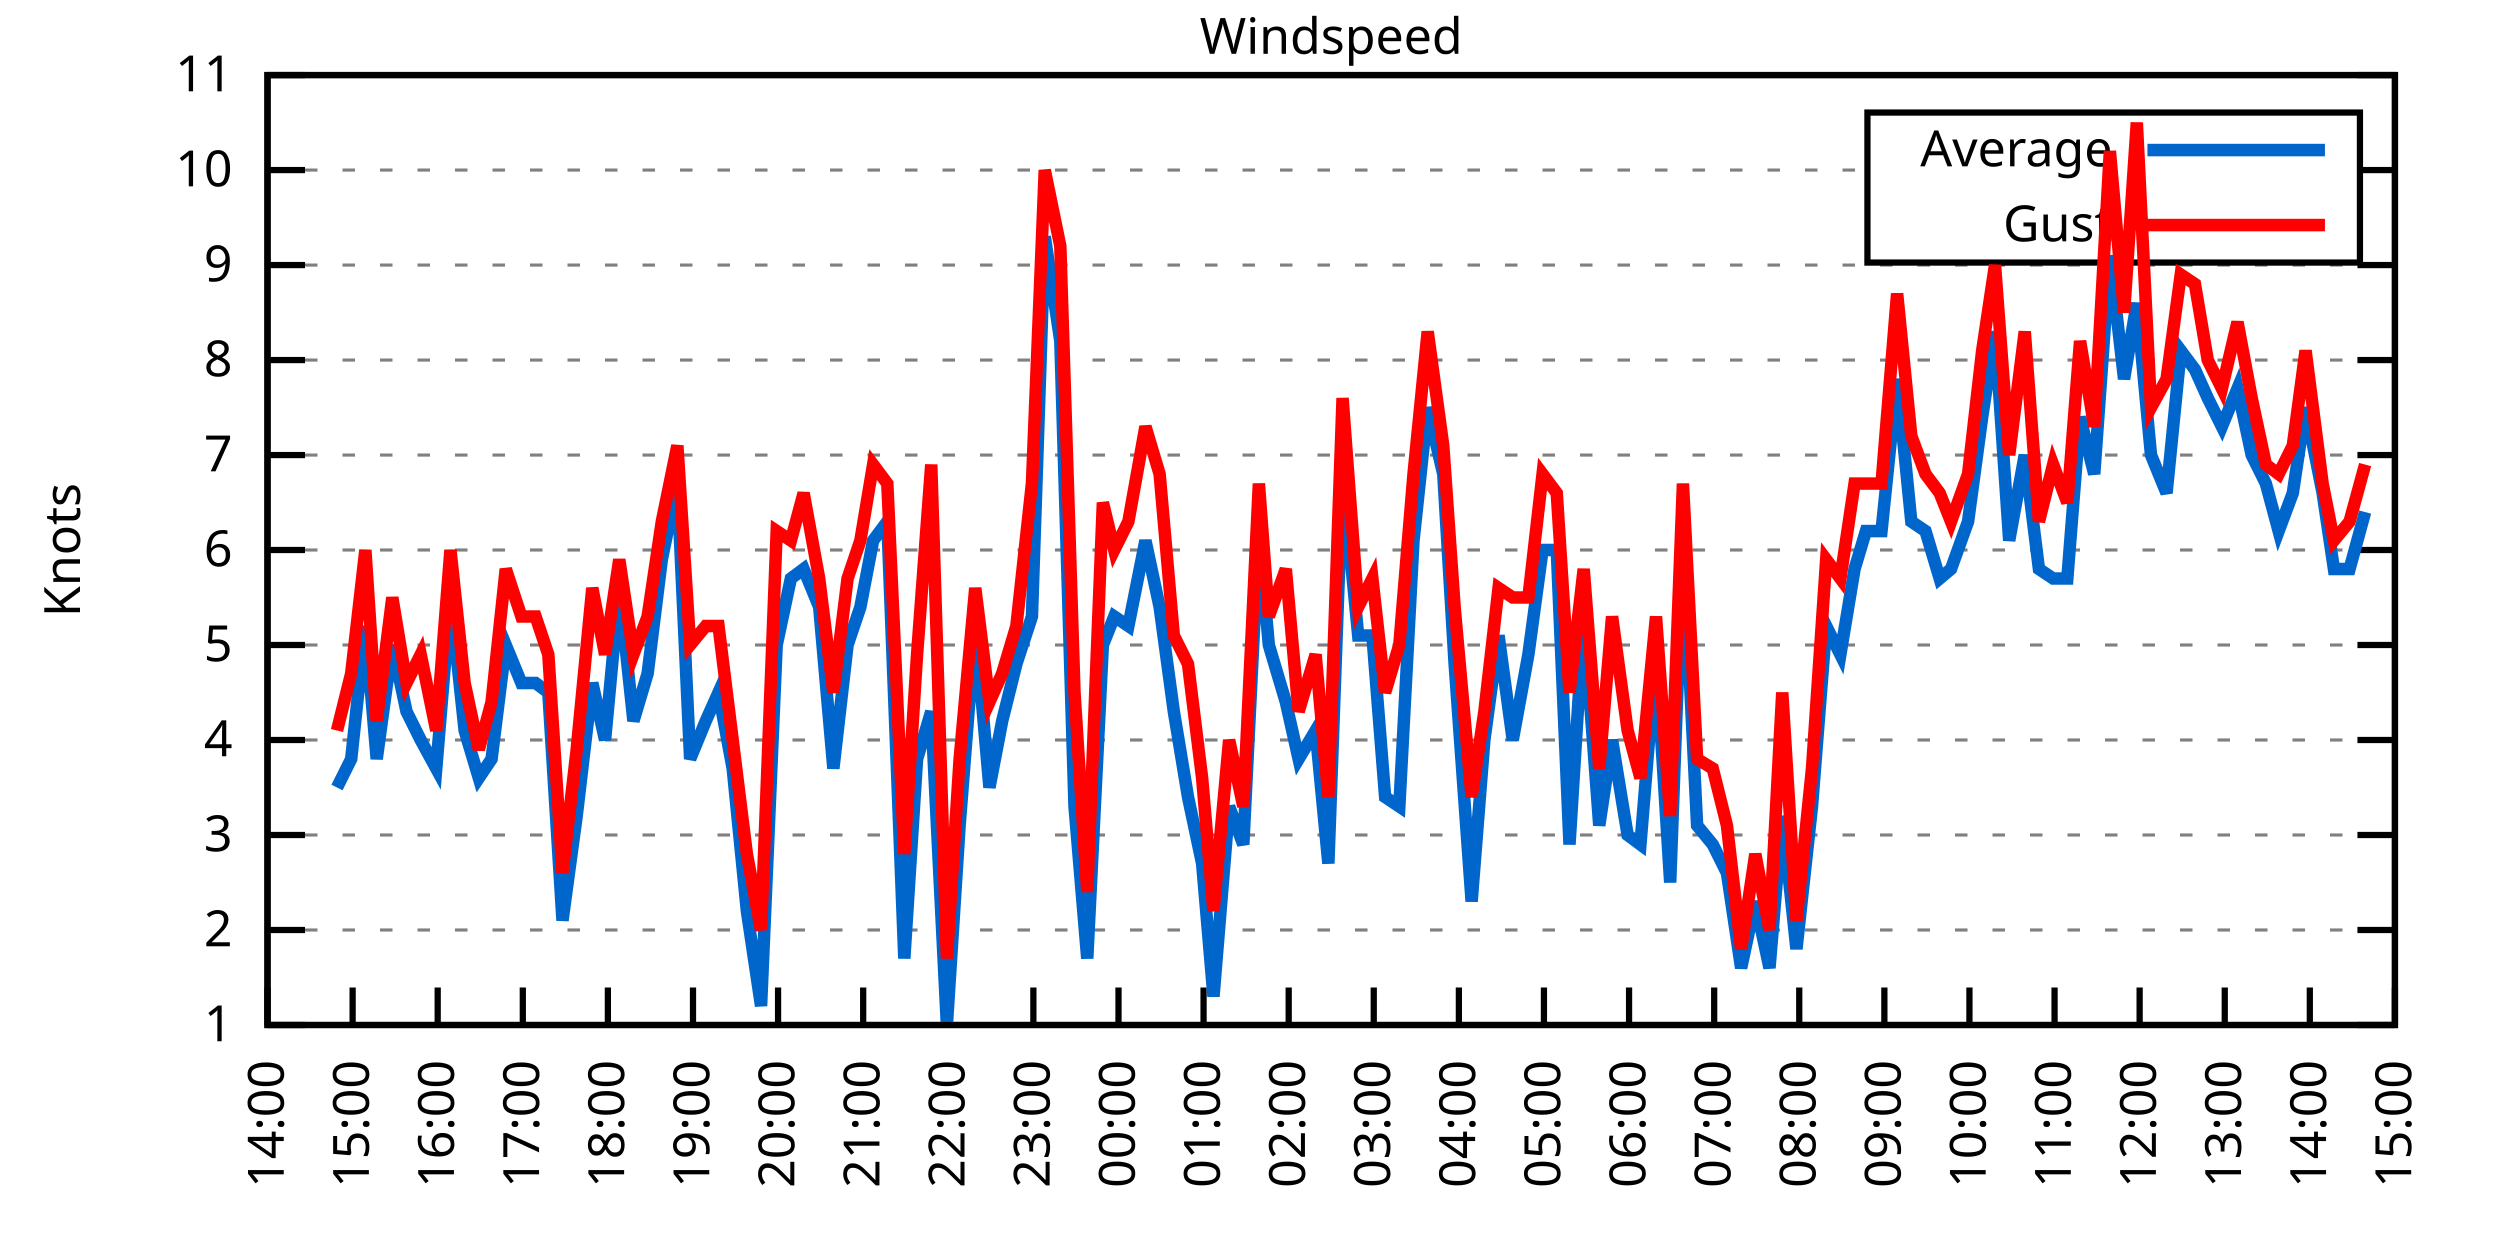
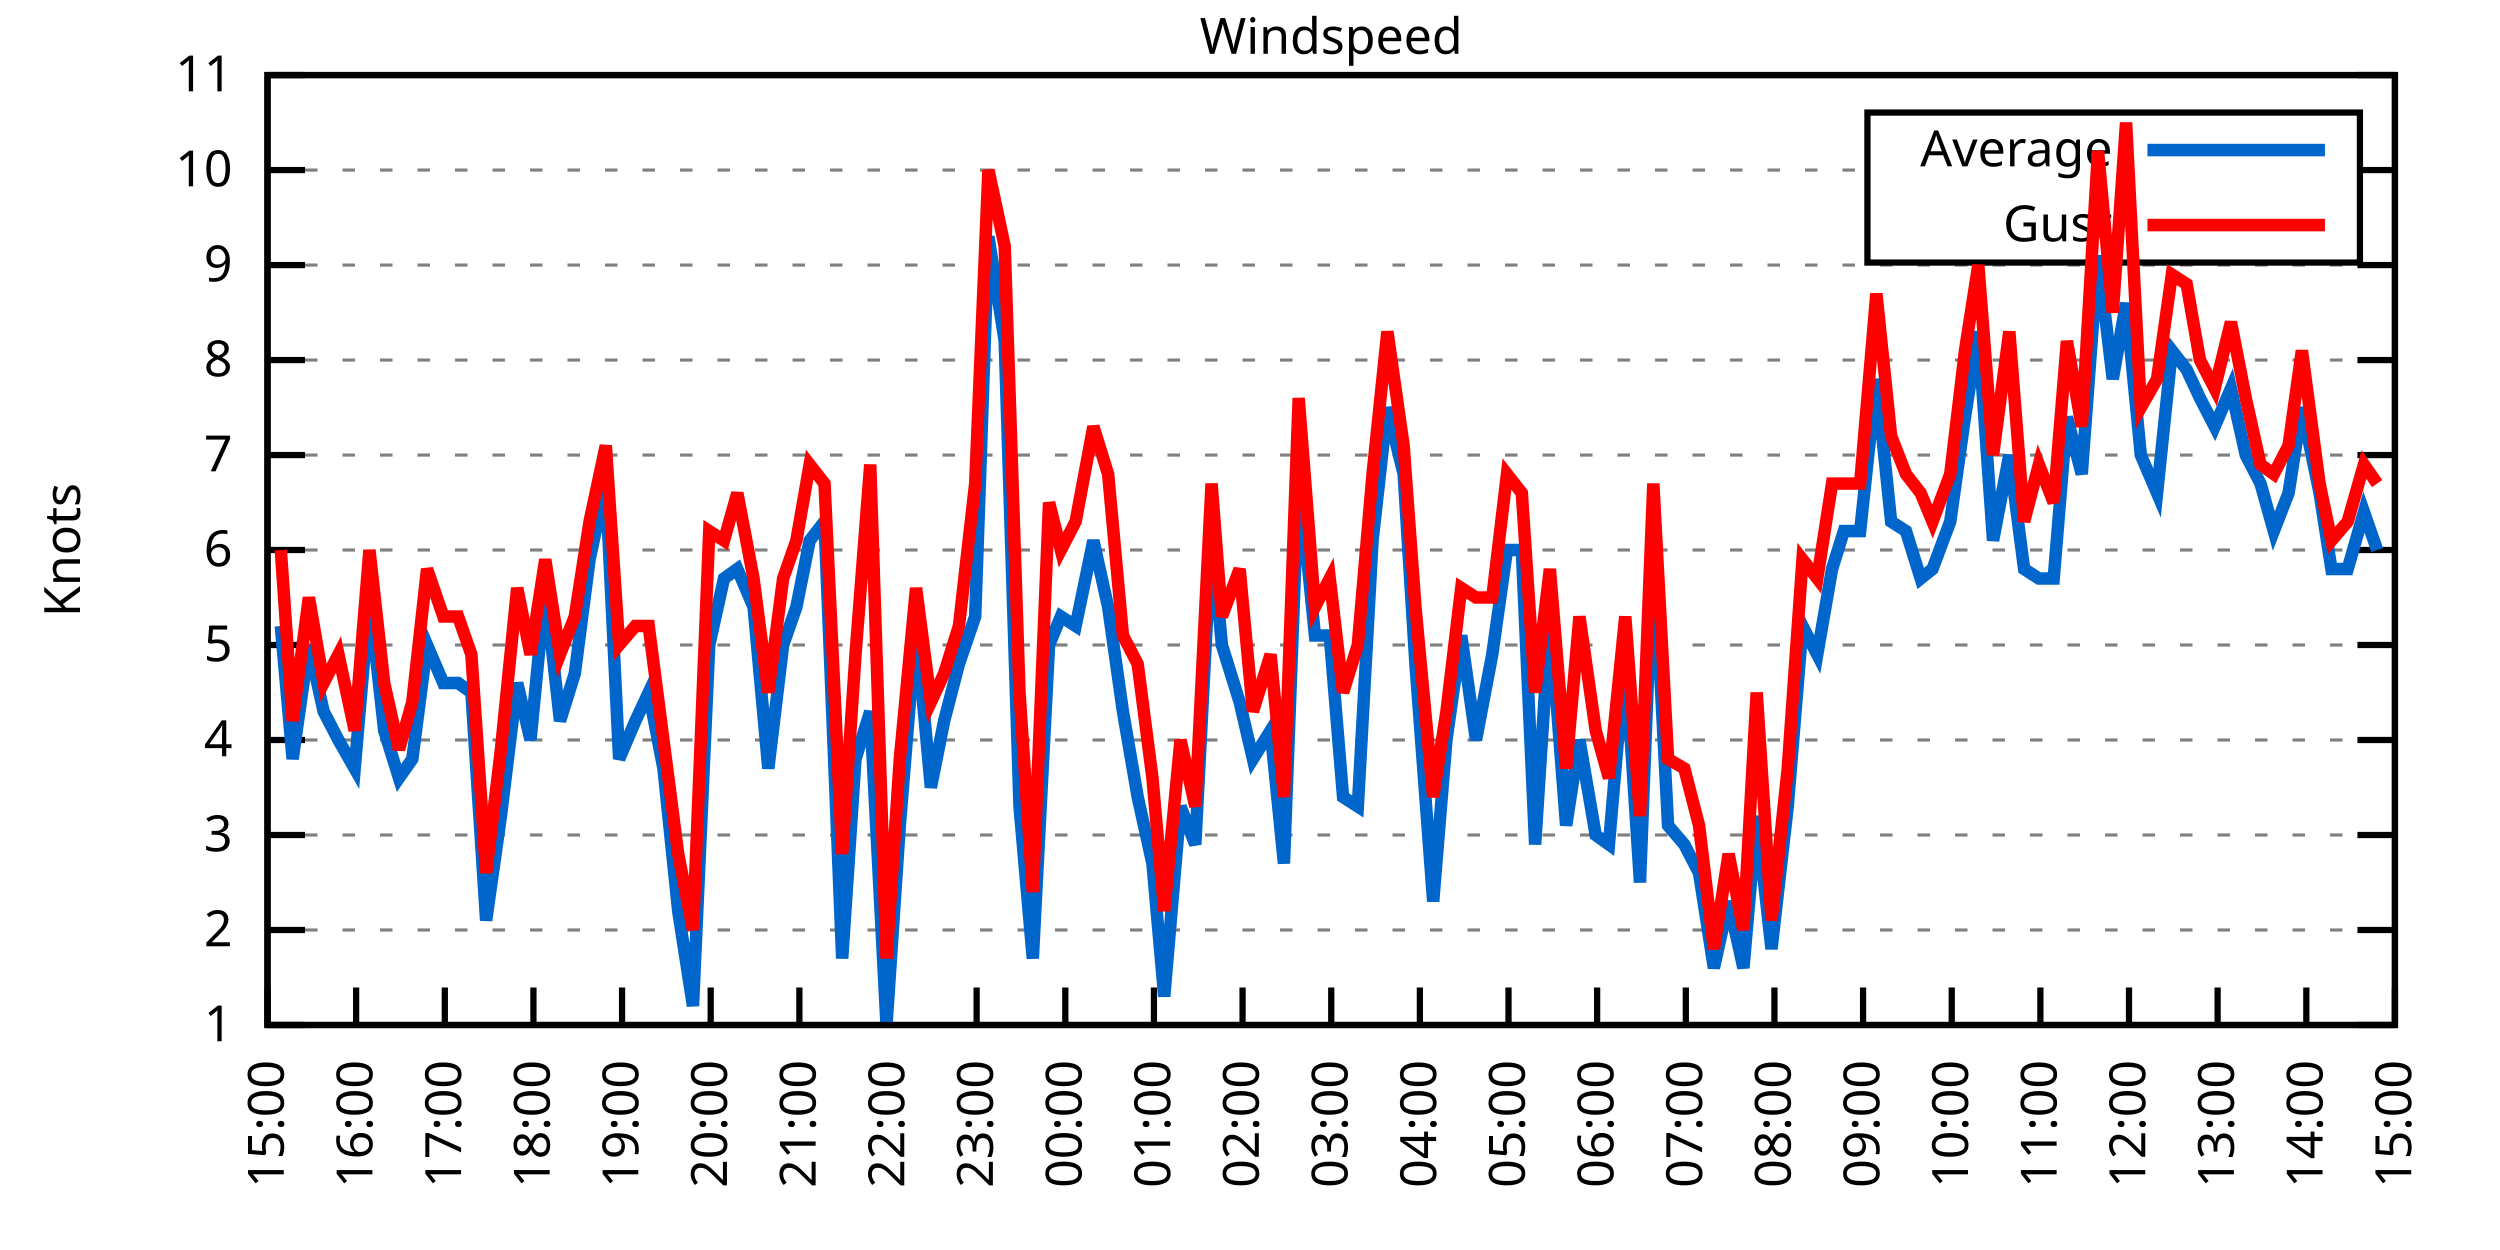
<svg xmlns="http://www.w3.org/2000/svg" xmlns:xlink="http://www.w3.org/1999/xlink" width="400" height="200" viewBox="0 0 400 200">
  <g id="gnuplot_canvas">
    <rect x="0" y="0" width="400" height="200" fill="none" />
    <defs>
      <circle id="gpDot" r="0.5" stroke-width="0.5" stroke="currentColor" />
      <path id="gpPt0" stroke-width="0.333" stroke="currentColor" d="M-1,0 h2 M0,-1 v2" />
      <path id="gpPt1" stroke-width="0.333" stroke="currentColor" d="M-1,-1 L1,1 M1,-1 L-1,1" />
      <path id="gpPt2" stroke-width="0.333" stroke="currentColor" d="M-1,0 L1,0 M0,-1 L0,1 M-1,-1 L1,1 M-1,1 L1,-1" />
      <rect id="gpPt3" stroke-width="0.333" stroke="currentColor" x="-1" y="-1" width="2" height="2" />
      <rect id="gpPt4" stroke-width="0.333" stroke="currentColor" fill="currentColor" x="-1" y="-1" width="2" height="2" />
      <circle id="gpPt5" stroke-width="0.333" stroke="currentColor" cx="0" cy="0" r="1" />
      <use xlink:href="#gpPt5" id="gpPt6" fill="currentColor" stroke="none" />
      <path id="gpPt7" stroke-width="0.333" stroke="currentColor" d="M0,-1.33 L-1.33,0.67 L1.33,0.67 z" />
      <use xlink:href="#gpPt7" id="gpPt8" fill="currentColor" stroke="none" />
      <use xlink:href="#gpPt7" id="gpPt9" stroke="currentColor" transform="rotate(180)" />
      <use xlink:href="#gpPt9" id="gpPt10" fill="currentColor" stroke="none" />
      <use xlink:href="#gpPt3" id="gpPt11" stroke="currentColor" transform="rotate(45)" />
      <use xlink:href="#gpPt11" id="gpPt12" fill="currentColor" stroke="none" />
      <path id="gpPt13" stroke-width="0.333" stroke="currentColor" d="M0,1.330 L1.265,0.411 L0.782,-1.067 L-0.782,-1.076 L-1.265,0.411 z" />
      <use xlink:href="#gpPt13" id="gpPt14" fill="currentColor" stroke="none" />
      <filter id="textbox" filterUnits="objectBoundingBox" x="0" y="0" height="1" width="1">
        <feFlood flood-color="white" flood-opacity="1" result="bgnd" />
        <feComposite in="SourceGraphic" in2="bgnd" operator="atop" />
      </filter>
      <filter id="greybox" filterUnits="objectBoundingBox" x="0" y="0" height="1" width="1">
        <feFlood flood-color="lightgrey" flood-opacity="1" result="grey" />
        <feComposite in="SourceGraphic" in2="grey" operator="atop" />
      </filter>
    </defs>
    <g fill="none" color="white" stroke="currentColor" stroke-width="1.00" stroke-linecap="butt" stroke-linejoin="miter">
</g>
    <g fill="none" color="black" stroke="currentColor" stroke-width="1.00" stroke-linecap="butt" stroke-linejoin="miter">
      <g stroke="none" shape-rendering="crispEdges">
        <polygon fill="rgb(255, 255, 255)" points="42.80,164.00 383.18,164.00 383.18,12.02 42.80,12.02 " />
      </g>
    </g>
    <g fill="none" color="black" stroke="currentColor" stroke-width="1.00" stroke-linecap="butt" stroke-linejoin="miter">
</g>
    <g fill="none" color="black" stroke="black" stroke-width="0.50" stroke-linecap="butt" stroke-linejoin="miter">
</g>
    <g fill="none" color="gray" stroke="currentColor" stroke-width="0.50" stroke-linecap="butt" stroke-linejoin="miter">
      <path stroke="gray" stroke-dasharray="2,4" class="gridline" d="M42.80,164.00 L383.19,164.00  " />
    </g>
    <g fill="none" color="gray" stroke="gray" stroke-width="1.00" stroke-linecap="butt" stroke-linejoin="miter">
</g>
    <g fill="none" color="black" stroke="currentColor" stroke-width="1.00" stroke-linecap="butt" stroke-linejoin="miter">
      <path stroke="black" d="M42.80,164.00 L48.80,164.00 M383.19,164.00 L377.19,164.00  " />
      <g transform="translate(37.20,166.60)" stroke="none" fill="black" font-family="Sans" font-size="8.00" text-anchor="end">
        <text>
          <tspan font-family="Sans"> 1</tspan>
        </text>
      </g>
    </g>
    <g fill="none" color="black" stroke="currentColor" stroke-width="1.00" stroke-linecap="butt" stroke-linejoin="miter">
</g>
    <g fill="none" color="black" stroke="black" stroke-width="0.50" stroke-linecap="butt" stroke-linejoin="miter">
</g>
    <g fill="none" color="gray" stroke="currentColor" stroke-width="0.50" stroke-linecap="butt" stroke-linejoin="miter">
      <path stroke="gray" stroke-dasharray="2,4" class="gridline" d="M42.80,148.80 L383.19,148.80  " />
    </g>
    <g fill="none" color="gray" stroke="gray" stroke-width="1.00" stroke-linecap="butt" stroke-linejoin="miter">
</g>
    <g fill="none" color="black" stroke="currentColor" stroke-width="1.00" stroke-linecap="butt" stroke-linejoin="miter">
      <path stroke="black" d="M42.80,148.80 L48.80,148.80 M383.19,148.80 L377.19,148.80  " />
      <g transform="translate(37.20,151.40)" stroke="none" fill="black" font-family="Sans" font-size="8.00" text-anchor="end">
        <text>
          <tspan font-family="Sans"> 2</tspan>
        </text>
      </g>
    </g>
    <g fill="none" color="black" stroke="currentColor" stroke-width="1.00" stroke-linecap="butt" stroke-linejoin="miter">
</g>
    <g fill="none" color="black" stroke="black" stroke-width="0.50" stroke-linecap="butt" stroke-linejoin="miter">
</g>
    <g fill="none" color="gray" stroke="currentColor" stroke-width="0.50" stroke-linecap="butt" stroke-linejoin="miter">
      <path stroke="gray" stroke-dasharray="2,4" class="gridline" d="M42.80,133.60 L383.19,133.60  " />
    </g>
    <g fill="none" color="gray" stroke="gray" stroke-width="1.00" stroke-linecap="butt" stroke-linejoin="miter">
</g>
    <g fill="none" color="black" stroke="currentColor" stroke-width="1.00" stroke-linecap="butt" stroke-linejoin="miter">
      <path stroke="black" d="M42.80,133.60 L48.80,133.60 M383.19,133.60 L377.19,133.60  " />
      <g transform="translate(37.20,136.20)" stroke="none" fill="black" font-family="Sans" font-size="8.00" text-anchor="end">
        <text>
          <tspan font-family="Sans"> 3</tspan>
        </text>
      </g>
    </g>
    <g fill="none" color="black" stroke="currentColor" stroke-width="1.00" stroke-linecap="butt" stroke-linejoin="miter">
</g>
    <g fill="none" color="black" stroke="black" stroke-width="0.50" stroke-linecap="butt" stroke-linejoin="miter">
</g>
    <g fill="none" color="gray" stroke="currentColor" stroke-width="0.50" stroke-linecap="butt" stroke-linejoin="miter">
      <path stroke="gray" stroke-dasharray="2,4" class="gridline" d="M42.80,118.40 L383.19,118.40  " />
    </g>
    <g fill="none" color="gray" stroke="gray" stroke-width="1.00" stroke-linecap="butt" stroke-linejoin="miter">
</g>
    <g fill="none" color="black" stroke="currentColor" stroke-width="1.00" stroke-linecap="butt" stroke-linejoin="miter">
      <path stroke="black" d="M42.80,118.40 L48.80,118.40 M383.19,118.40 L377.19,118.40  " />
      <g transform="translate(37.20,121.00)" stroke="none" fill="black" font-family="Sans" font-size="8.00" text-anchor="end">
        <text>
          <tspan font-family="Sans"> 4</tspan>
        </text>
      </g>
    </g>
    <g fill="none" color="black" stroke="currentColor" stroke-width="1.00" stroke-linecap="butt" stroke-linejoin="miter">
</g>
    <g fill="none" color="black" stroke="black" stroke-width="0.50" stroke-linecap="butt" stroke-linejoin="miter">
</g>
    <g fill="none" color="gray" stroke="currentColor" stroke-width="0.50" stroke-linecap="butt" stroke-linejoin="miter">
      <path stroke="gray" stroke-dasharray="2,4" class="gridline" d="M42.80,103.20 L383.19,103.20  " />
    </g>
    <g fill="none" color="gray" stroke="gray" stroke-width="1.00" stroke-linecap="butt" stroke-linejoin="miter">
</g>
    <g fill="none" color="black" stroke="currentColor" stroke-width="1.00" stroke-linecap="butt" stroke-linejoin="miter">
      <path stroke="black" d="M42.80,103.20 L48.80,103.20 M383.19,103.20 L377.19,103.20  " />
      <g transform="translate(37.20,105.80)" stroke="none" fill="black" font-family="Sans" font-size="8.00" text-anchor="end">
        <text>
          <tspan font-family="Sans"> 5</tspan>
        </text>
      </g>
    </g>
    <g fill="none" color="black" stroke="currentColor" stroke-width="1.00" stroke-linecap="butt" stroke-linejoin="miter">
</g>
    <g fill="none" color="black" stroke="black" stroke-width="0.50" stroke-linecap="butt" stroke-linejoin="miter">
</g>
    <g fill="none" color="gray" stroke="currentColor" stroke-width="0.50" stroke-linecap="butt" stroke-linejoin="miter">
      <path stroke="gray" stroke-dasharray="2,4" class="gridline" d="M42.80,88.00 L383.19,88.00  " />
    </g>
    <g fill="none" color="gray" stroke="gray" stroke-width="1.00" stroke-linecap="butt" stroke-linejoin="miter">
</g>
    <g fill="none" color="black" stroke="currentColor" stroke-width="1.00" stroke-linecap="butt" stroke-linejoin="miter">
      <path stroke="black" d="M42.80,88.00 L48.80,88.00 M383.19,88.00 L377.19,88.00  " />
      <g transform="translate(37.20,90.60)" stroke="none" fill="black" font-family="Sans" font-size="8.00" text-anchor="end">
        <text>
          <tspan font-family="Sans"> 6</tspan>
        </text>
      </g>
    </g>
    <g fill="none" color="black" stroke="currentColor" stroke-width="1.00" stroke-linecap="butt" stroke-linejoin="miter">
</g>
    <g fill="none" color="black" stroke="black" stroke-width="0.50" stroke-linecap="butt" stroke-linejoin="miter">
</g>
    <g fill="none" color="gray" stroke="currentColor" stroke-width="0.50" stroke-linecap="butt" stroke-linejoin="miter">
      <path stroke="gray" stroke-dasharray="2,4" class="gridline" d="M42.80,72.81 L383.19,72.81  " />
    </g>
    <g fill="none" color="gray" stroke="gray" stroke-width="1.00" stroke-linecap="butt" stroke-linejoin="miter">
</g>
    <g fill="none" color="black" stroke="currentColor" stroke-width="1.00" stroke-linecap="butt" stroke-linejoin="miter">
      <path stroke="black" d="M42.80,72.81 L48.80,72.81 M383.19,72.81 L377.19,72.81  " />
      <g transform="translate(37.20,75.41)" stroke="none" fill="black" font-family="Sans" font-size="8.00" text-anchor="end">
        <text>
          <tspan font-family="Sans"> 7</tspan>
        </text>
      </g>
    </g>
    <g fill="none" color="black" stroke="currentColor" stroke-width="1.00" stroke-linecap="butt" stroke-linejoin="miter">
</g>
    <g fill="none" color="black" stroke="black" stroke-width="0.50" stroke-linecap="butt" stroke-linejoin="miter">
</g>
    <g fill="none" color="gray" stroke="currentColor" stroke-width="0.50" stroke-linecap="butt" stroke-linejoin="miter">
      <path stroke="gray" stroke-dasharray="2,4" class="gridline" d="M42.80,57.61 L383.19,57.61  " />
    </g>
    <g fill="none" color="gray" stroke="gray" stroke-width="1.00" stroke-linecap="butt" stroke-linejoin="miter">
</g>
    <g fill="none" color="black" stroke="currentColor" stroke-width="1.00" stroke-linecap="butt" stroke-linejoin="miter">
      <path stroke="black" d="M42.80,57.61 L48.80,57.61 M383.19,57.61 L377.19,57.61  " />
      <g transform="translate(37.20,60.21)" stroke="none" fill="black" font-family="Sans" font-size="8.00" text-anchor="end">
        <text>
          <tspan font-family="Sans"> 8</tspan>
        </text>
      </g>
    </g>
    <g fill="none" color="black" stroke="currentColor" stroke-width="1.00" stroke-linecap="butt" stroke-linejoin="miter">
</g>
    <g fill="none" color="black" stroke="black" stroke-width="0.50" stroke-linecap="butt" stroke-linejoin="miter">
</g>
    <g fill="none" color="gray" stroke="currentColor" stroke-width="0.50" stroke-linecap="butt" stroke-linejoin="miter">
      <path stroke="gray" stroke-dasharray="2,4" class="gridline" d="M42.80,42.41 L383.19,42.41  " />
    </g>
    <g fill="none" color="gray" stroke="gray" stroke-width="1.00" stroke-linecap="butt" stroke-linejoin="miter">
</g>
    <g fill="none" color="black" stroke="currentColor" stroke-width="1.00" stroke-linecap="butt" stroke-linejoin="miter">
      <path stroke="black" d="M42.80,42.41 L48.80,42.41 M383.19,42.41 L377.19,42.41  " />
      <g transform="translate(37.20,45.01)" stroke="none" fill="black" font-family="Sans" font-size="8.00" text-anchor="end">
        <text>
          <tspan font-family="Sans"> 9</tspan>
        </text>
      </g>
    </g>
    <g fill="none" color="black" stroke="currentColor" stroke-width="1.00" stroke-linecap="butt" stroke-linejoin="miter">
</g>
    <g fill="none" color="black" stroke="black" stroke-width="0.50" stroke-linecap="butt" stroke-linejoin="miter">
</g>
    <g fill="none" color="gray" stroke="currentColor" stroke-width="0.50" stroke-linecap="butt" stroke-linejoin="miter">
      <path stroke="gray" stroke-dasharray="2,4" class="gridline" d="M42.80,27.21 L298.79,27.21 M377.59,27.21 L383.19,27.21  " />
    </g>
    <g fill="none" color="gray" stroke="gray" stroke-width="1.00" stroke-linecap="butt" stroke-linejoin="miter">
</g>
    <g fill="none" color="black" stroke="currentColor" stroke-width="1.00" stroke-linecap="butt" stroke-linejoin="miter">
      <path stroke="black" d="M42.80,27.21 L48.80,27.21 M383.19,27.21 L377.19,27.21  " />
      <g transform="translate(37.20,29.81)" stroke="none" fill="black" font-family="Sans" font-size="8.00" text-anchor="end">
        <text>
          <tspan font-family="Sans"> 10</tspan>
        </text>
      </g>
    </g>
    <g fill="none" color="black" stroke="currentColor" stroke-width="1.00" stroke-linecap="butt" stroke-linejoin="miter">
</g>
    <g fill="none" color="black" stroke="black" stroke-width="0.50" stroke-linecap="butt" stroke-linejoin="miter">
</g>
    <g fill="none" color="gray" stroke="currentColor" stroke-width="0.50" stroke-linecap="butt" stroke-linejoin="miter">
      <path stroke="gray" stroke-dasharray="2,4" class="gridline" d="M42.80,12.01 L383.19,12.01  " />
    </g>
    <g fill="none" color="gray" stroke="gray" stroke-width="1.00" stroke-linecap="butt" stroke-linejoin="miter">
</g>
    <g fill="none" color="black" stroke="currentColor" stroke-width="1.00" stroke-linecap="butt" stroke-linejoin="miter">
      <path stroke="black" d="M42.80,12.01 L48.80,12.01 M383.19,12.01 L377.19,12.01  " />
      <g transform="translate(37.20,14.61)" stroke="none" fill="black" font-family="Sans" font-size="8.00" text-anchor="end">
        <text>
          <tspan font-family="Sans"> 11</tspan>
        </text>
      </g>
    </g>
    <g fill="none" color="black" stroke="currentColor" stroke-width="1.00" stroke-linecap="butt" stroke-linejoin="miter">
      <path stroke="black" d="M42.80,164.00 L42.80,158.00  " />
      <g transform="translate(45.40,169.60) rotate(270.00)" stroke="none" fill="black" font-family="Sans" font-size="8.00" text-anchor="end">
        <text>
-           <tspan font-family="Sans">14:00</tspan>
-         </text>
-       </g>
-     </g>
-     <g fill="none" color="black" stroke="currentColor" stroke-width="1.00" stroke-linecap="butt" stroke-linejoin="miter">
-       <path stroke="black" d="M56.42,164.00 L56.42,158.00  " />
-       <g transform="translate(59.02,169.60) rotate(270.00)" stroke="none" fill="black" font-family="Sans" font-size="8.00" text-anchor="end">
-         <text>
          <tspan font-family="Sans">15:00</tspan>
        </text>
      </g>
    </g>
    <g fill="none" color="black" stroke="currentColor" stroke-width="1.00" stroke-linecap="butt" stroke-linejoin="miter">
-       <path stroke="black" d="M70.03,164.00 L70.03,158.00  " />
-       <g transform="translate(72.63,169.60) rotate(270.00)" stroke="none" fill="black" font-family="Sans" font-size="8.00" text-anchor="end">
+       <path stroke="black" d="M56.98,164.00 L56.98,158.00  " />
+       <g transform="translate(59.58,169.60) rotate(270.00)" stroke="none" fill="black" font-family="Sans" font-size="8.00" text-anchor="end">
        <text>
          <tspan font-family="Sans">16:00</tspan>
        </text>
      </g>
    </g>
    <g fill="none" color="black" stroke="currentColor" stroke-width="1.00" stroke-linecap="butt" stroke-linejoin="miter">
-       <path stroke="black" d="M83.65,164.00 L83.65,158.00  " />
-       <g transform="translate(86.25,169.60) rotate(270.00)" stroke="none" fill="black" font-family="Sans" font-size="8.00" text-anchor="end">
+       <path stroke="black" d="M71.17,164.00 L71.17,158.00  " />
+       <g transform="translate(73.77,169.60) rotate(270.00)" stroke="none" fill="black" font-family="Sans" font-size="8.00" text-anchor="end">
        <text>
          <tspan font-family="Sans">17:00</tspan>
        </text>
      </g>
    </g>
    <g fill="none" color="black" stroke="currentColor" stroke-width="1.00" stroke-linecap="butt" stroke-linejoin="miter">
-       <path stroke="black" d="M97.26,164.00 L97.26,158.00  " />
-       <g transform="translate(99.86,169.60) rotate(270.00)" stroke="none" fill="black" font-family="Sans" font-size="8.00" text-anchor="end">
+       <path stroke="black" d="M85.35,164.00 L85.35,158.00  " />
+       <g transform="translate(87.95,169.60) rotate(270.00)" stroke="none" fill="black" font-family="Sans" font-size="8.00" text-anchor="end">
        <text>
          <tspan font-family="Sans">18:00</tspan>
        </text>
      </g>
    </g>
    <g fill="none" color="black" stroke="currentColor" stroke-width="1.00" stroke-linecap="butt" stroke-linejoin="miter">
-       <path stroke="black" d="M110.88,164.00 L110.88,158.00  " />
-       <g transform="translate(113.48,169.60) rotate(270.00)" stroke="none" fill="black" font-family="Sans" font-size="8.00" text-anchor="end">
+       <path stroke="black" d="M99.53,164.00 L99.53,158.00  " />
+       <g transform="translate(102.13,169.60) rotate(270.00)" stroke="none" fill="black" font-family="Sans" font-size="8.00" text-anchor="end">
        <text>
          <tspan font-family="Sans">19:00</tspan>
        </text>
      </g>
    </g>
    <g fill="none" color="black" stroke="currentColor" stroke-width="1.00" stroke-linecap="butt" stroke-linejoin="miter">
-       <path stroke="black" d="M124.49,164.00 L124.49,158.00  " />
-       <g transform="translate(127.09,169.60) rotate(270.00)" stroke="none" fill="black" font-family="Sans" font-size="8.00" text-anchor="end">
+       <path stroke="black" d="M113.71,164.00 L113.71,158.00  " />
+       <g transform="translate(116.31,169.60) rotate(270.00)" stroke="none" fill="black" font-family="Sans" font-size="8.00" text-anchor="end">
        <text>
          <tspan font-family="Sans">20:00</tspan>
        </text>
      </g>
    </g>
    <g fill="none" color="black" stroke="currentColor" stroke-width="1.00" stroke-linecap="butt" stroke-linejoin="miter">
-       <path stroke="black" d="M138.11,164.00 L138.11,158.00  " />
-       <g transform="translate(140.71,169.60) rotate(270.00)" stroke="none" fill="black" font-family="Sans" font-size="8.00" text-anchor="end">
+       <path stroke="black" d="M127.90,164.00 L127.90,158.00  " />
+       <g transform="translate(130.50,169.60) rotate(270.00)" stroke="none" fill="black" font-family="Sans" font-size="8.00" text-anchor="end">
        <text>
          <tspan font-family="Sans">21:00</tspan>
        </text>
      </g>
    </g>
    <g fill="none" color="black" stroke="currentColor" stroke-width="1.00" stroke-linecap="butt" stroke-linejoin="miter">
-       <path stroke="black" d="M151.72,164.00 L151.72,158.00  " />
-       <g transform="translate(154.32,169.60) rotate(270.00)" stroke="none" fill="black" font-family="Sans" font-size="8.00" text-anchor="end">
+       <path stroke="black" d="M142.08,164.00 L142.08,158.00  " />
+       <g transform="translate(144.68,169.60) rotate(270.00)" stroke="none" fill="black" font-family="Sans" font-size="8.00" text-anchor="end">
        <text>
          <tspan font-family="Sans">22:00</tspan>
        </text>
      </g>
    </g>
    <g fill="none" color="black" stroke="currentColor" stroke-width="1.00" stroke-linecap="butt" stroke-linejoin="miter">
-       <path stroke="black" d="M165.34,164.00 L165.34,158.00  " />
-       <g transform="translate(167.94,169.60) rotate(270.00)" stroke="none" fill="black" font-family="Sans" font-size="8.00" text-anchor="end">
+       <path stroke="black" d="M156.26,164.00 L156.26,158.00  " />
+       <g transform="translate(158.86,169.60) rotate(270.00)" stroke="none" fill="black" font-family="Sans" font-size="8.00" text-anchor="end">
        <text>
          <tspan font-family="Sans">23:00</tspan>
        </text>
      </g>
    </g>
    <g fill="none" color="black" stroke="currentColor" stroke-width="1.00" stroke-linecap="butt" stroke-linejoin="miter">
-       <path stroke="black" d="M178.96,164.00 L178.96,158.00  " />
-       <g transform="translate(181.56,169.60) rotate(270.00)" stroke="none" fill="black" font-family="Sans" font-size="8.00" text-anchor="end">
+       <path stroke="black" d="M170.45,164.00 L170.45,158.00  " />
+       <g transform="translate(173.05,169.60) rotate(270.00)" stroke="none" fill="black" font-family="Sans" font-size="8.00" text-anchor="end">
        <text>
          <tspan font-family="Sans">00:00</tspan>
        </text>
      </g>
    </g>
    <g fill="none" color="black" stroke="currentColor" stroke-width="1.00" stroke-linecap="butt" stroke-linejoin="miter">
-       <path stroke="black" d="M192.57,164.00 L192.57,158.00  " />
-       <g transform="translate(195.17,169.60) rotate(270.00)" stroke="none" fill="black" font-family="Sans" font-size="8.00" text-anchor="end">
+       <path stroke="black" d="M184.63,164.00 L184.63,158.00  " />
+       <g transform="translate(187.23,169.60) rotate(270.00)" stroke="none" fill="black" font-family="Sans" font-size="8.00" text-anchor="end">
        <text>
          <tspan font-family="Sans">01:00</tspan>
        </text>
      </g>
    </g>
    <g fill="none" color="black" stroke="currentColor" stroke-width="1.00" stroke-linecap="butt" stroke-linejoin="miter">
-       <path stroke="black" d="M206.19,164.00 L206.19,158.00  " />
-       <g transform="translate(208.79,169.60) rotate(270.00)" stroke="none" fill="black" font-family="Sans" font-size="8.00" text-anchor="end">
+       <path stroke="black" d="M198.81,164.00 L198.81,158.00  " />
+       <g transform="translate(201.41,169.60) rotate(270.00)" stroke="none" fill="black" font-family="Sans" font-size="8.00" text-anchor="end">
        <text>
          <tspan font-family="Sans">02:00</tspan>
        </text>
      </g>
    </g>
    <g fill="none" color="black" stroke="currentColor" stroke-width="1.00" stroke-linecap="butt" stroke-linejoin="miter">
-       <path stroke="black" d="M219.80,164.00 L219.80,158.00  " />
-       <g transform="translate(222.40,169.60) rotate(270.00)" stroke="none" fill="black" font-family="Sans" font-size="8.00" text-anchor="end">
+       <path stroke="black" d="M213.00,164.00 L213.00,158.00  " />
+       <g transform="translate(215.60,169.60) rotate(270.00)" stroke="none" fill="black" font-family="Sans" font-size="8.00" text-anchor="end">
        <text>
          <tspan font-family="Sans">03:00</tspan>
        </text>
      </g>
    </g>
    <g fill="none" color="black" stroke="currentColor" stroke-width="1.00" stroke-linecap="butt" stroke-linejoin="miter">
-       <path stroke="black" d="M233.42,164.00 L233.42,158.00  " />
-       <g transform="translate(236.02,169.60) rotate(270.00)" stroke="none" fill="black" font-family="Sans" font-size="8.00" text-anchor="end">
+       <path stroke="black" d="M227.18,164.00 L227.18,158.00  " />
+       <g transform="translate(229.78,169.60) rotate(270.00)" stroke="none" fill="black" font-family="Sans" font-size="8.00" text-anchor="end">
        <text>
          <tspan font-family="Sans">04:00</tspan>
        </text>
      </g>
    </g>
    <g fill="none" color="black" stroke="currentColor" stroke-width="1.00" stroke-linecap="butt" stroke-linejoin="miter">
-       <path stroke="black" d="M247.03,164.00 L247.03,158.00  " />
-       <g transform="translate(249.63,169.60) rotate(270.00)" stroke="none" fill="black" font-family="Sans" font-size="8.00" text-anchor="end">
+       <path stroke="black" d="M241.36,164.00 L241.36,158.00  " />
+       <g transform="translate(243.96,169.60) rotate(270.00)" stroke="none" fill="black" font-family="Sans" font-size="8.00" text-anchor="end">
        <text>
          <tspan font-family="Sans">05:00</tspan>
        </text>
      </g>
    </g>
    <g fill="none" color="black" stroke="currentColor" stroke-width="1.00" stroke-linecap="butt" stroke-linejoin="miter">
-       <path stroke="black" d="M260.65,164.00 L260.65,158.00  " />
-       <g transform="translate(263.25,169.60) rotate(270.00)" stroke="none" fill="black" font-family="Sans" font-size="8.00" text-anchor="end">
+       <path stroke="black" d="M255.54,164.00 L255.54,158.00  " />
+       <g transform="translate(258.14,169.60) rotate(270.00)" stroke="none" fill="black" font-family="Sans" font-size="8.00" text-anchor="end">
        <text>
          <tspan font-family="Sans">06:00</tspan>
        </text>
      </g>
    </g>
    <g fill="none" color="black" stroke="currentColor" stroke-width="1.00" stroke-linecap="butt" stroke-linejoin="miter">
-       <path stroke="black" d="M274.27,164.00 L274.27,158.00  " />
-       <g transform="translate(276.87,169.60) rotate(270.00)" stroke="none" fill="black" font-family="Sans" font-size="8.00" text-anchor="end">
+       <path stroke="black" d="M269.73,164.00 L269.73,158.00  " />
+       <g transform="translate(272.33,169.60) rotate(270.00)" stroke="none" fill="black" font-family="Sans" font-size="8.00" text-anchor="end">
        <text>
          <tspan font-family="Sans">07:00</tspan>
        </text>
      </g>
    </g>
    <g fill="none" color="black" stroke="currentColor" stroke-width="1.00" stroke-linecap="butt" stroke-linejoin="miter">
-       <path stroke="black" d="M287.88,164.00 L287.88,158.00  " />
-       <g transform="translate(290.48,169.60) rotate(270.00)" stroke="none" fill="black" font-family="Sans" font-size="8.00" text-anchor="end">
+       <path stroke="black" d="M283.91,164.00 L283.91,158.00  " />
+       <g transform="translate(286.51,169.60) rotate(270.00)" stroke="none" fill="black" font-family="Sans" font-size="8.00" text-anchor="end">
        <text>
          <tspan font-family="Sans">08:00</tspan>
        </text>
      </g>
    </g>
    <g fill="none" color="black" stroke="currentColor" stroke-width="1.00" stroke-linecap="butt" stroke-linejoin="miter">
-       <path stroke="black" d="M301.50,164.00 L301.50,158.00  " />
-       <g transform="translate(304.10,169.60) rotate(270.00)" stroke="none" fill="black" font-family="Sans" font-size="8.00" text-anchor="end">
+       <path stroke="black" d="M298.09,164.00 L298.09,158.00  " />
+       <g transform="translate(300.69,169.60) rotate(270.00)" stroke="none" fill="black" font-family="Sans" font-size="8.00" text-anchor="end">
        <text>
          <tspan font-family="Sans">09:00</tspan>
        </text>
      </g>
    </g>
    <g fill="none" color="black" stroke="currentColor" stroke-width="1.00" stroke-linecap="butt" stroke-linejoin="miter">
-       <path stroke="black" d="M315.11,164.00 L315.11,158.00  " />
-       <g transform="translate(317.71,169.60) rotate(270.00)" stroke="none" fill="black" font-family="Sans" font-size="8.00" text-anchor="end">
+       <path stroke="black" d="M312.28,164.00 L312.28,158.00  " />
+       <g transform="translate(314.88,169.60) rotate(270.00)" stroke="none" fill="black" font-family="Sans" font-size="8.00" text-anchor="end">
        <text>
          <tspan font-family="Sans">10:00</tspan>
        </text>
      </g>
    </g>
    <g fill="none" color="black" stroke="currentColor" stroke-width="1.00" stroke-linecap="butt" stroke-linejoin="miter">
-       <path stroke="black" d="M328.73,164.00 L328.73,158.00  " />
-       <g transform="translate(331.33,169.60) rotate(270.00)" stroke="none" fill="black" font-family="Sans" font-size="8.00" text-anchor="end">
+       <path stroke="black" d="M326.46,164.00 L326.46,158.00  " />
+       <g transform="translate(329.06,169.60) rotate(270.00)" stroke="none" fill="black" font-family="Sans" font-size="8.00" text-anchor="end">
        <text>
          <tspan font-family="Sans">11:00</tspan>
        </text>
      </g>
    </g>
    <g fill="none" color="black" stroke="currentColor" stroke-width="1.00" stroke-linecap="butt" stroke-linejoin="miter">
-       <path stroke="black" d="M342.34,164.00 L342.34,158.00  " />
-       <g transform="translate(344.94,169.60) rotate(270.00)" stroke="none" fill="black" font-family="Sans" font-size="8.00" text-anchor="end">
+       <path stroke="black" d="M340.64,164.00 L340.64,158.00  " />
+       <g transform="translate(343.24,169.60) rotate(270.00)" stroke="none" fill="black" font-family="Sans" font-size="8.00" text-anchor="end">
        <text>
          <tspan font-family="Sans">12:00</tspan>
        </text>
      </g>
    </g>
    <g fill="none" color="black" stroke="currentColor" stroke-width="1.00" stroke-linecap="butt" stroke-linejoin="miter">
-       <path stroke="black" d="M355.96,164.00 L355.96,158.00  " />
-       <g transform="translate(358.56,169.60) rotate(270.00)" stroke="none" fill="black" font-family="Sans" font-size="8.00" text-anchor="end">
+       <path stroke="black" d="M354.82,164.00 L354.82,158.00  " />
+       <g transform="translate(357.42,169.60) rotate(270.00)" stroke="none" fill="black" font-family="Sans" font-size="8.00" text-anchor="end">
        <text>
          <tspan font-family="Sans">13:00</tspan>
        </text>
      </g>
    </g>
    <g fill="none" color="black" stroke="currentColor" stroke-width="1.00" stroke-linecap="butt" stroke-linejoin="miter">
-       <path stroke="black" d="M369.57,164.00 L369.57,158.00  " />
-       <g transform="translate(372.17,169.60) rotate(270.00)" stroke="none" fill="black" font-family="Sans" font-size="8.00" text-anchor="end">
+       <path stroke="black" d="M369.01,164.00 L369.01,158.00  " />
+       <g transform="translate(371.61,169.60) rotate(270.00)" stroke="none" fill="black" font-family="Sans" font-size="8.00" text-anchor="end">
        <text>
          <tspan font-family="Sans">14:00</tspan>
        </text>
      </g>
    </g>
    <g fill="none" color="black" stroke="currentColor" stroke-width="1.00" stroke-linecap="butt" stroke-linejoin="miter">
      <path stroke="black" d="M383.19,164.00 L383.19,158.00  " />
      <g transform="translate(385.79,169.60) rotate(270.00)" stroke="none" fill="black" font-family="Sans" font-size="8.00" text-anchor="end">
        <text>
          <tspan font-family="Sans">15:00</tspan>
        </text>
      </g>
    </g>
    <g fill="none" color="black" stroke="currentColor" stroke-width="1.00" stroke-linecap="butt" stroke-linejoin="miter">
</g>
    <g fill="none" color="black" stroke="currentColor" stroke-width="1.00" stroke-linecap="butt" stroke-linejoin="miter">
      <path stroke="black" d="M42.80,12.01 L42.80,164.00 L383.19,164.00 L383.19,12.01 L42.80,12.01 Z  " />
    </g>
    <g fill="none" color="black" stroke="currentColor" stroke-width="1.00" stroke-linecap="butt" stroke-linejoin="miter">
</g>
    <g fill="none" color="black" stroke="currentColor" stroke-width="1.00" stroke-linecap="butt" stroke-linejoin="miter">
      <path stroke="black" d="M298.79,42.01 L298.79,18.01 L377.59,18.01 L377.59,42.01 L298.79,42.01 Z  " />
    </g>
    <g id="Windspeed_plot_1">
      <g fill="none" color="white" stroke="black" stroke-width="2.00" stroke-linecap="butt" stroke-linejoin="miter">
</g>
      <g fill="none" color="black" stroke="currentColor" stroke-width="2.00" stroke-linecap="butt" stroke-linejoin="miter">
        <g transform="translate(337.99,26.61)" stroke="none" fill="black" font-family="Sans" font-size="8.00" text-anchor="end">
          <text>
            <tspan font-family="Sans">Average</tspan>
          </text>
        </g>
      </g>
      <g fill="none" color="black" stroke="currentColor" stroke-width="2.00" stroke-linecap="butt" stroke-linejoin="miter">
-         <path stroke="rgb(  0, 102, 204)" d="M343.59,24.01 L371.99,24.01 M53.92,126.00 L56.19,121.44 L58.46,100.16 L60.27,121.44 L62.77,103.20 L65.04,113.84   L67.31,118.40 L69.80,122.96 L72.07,95.60 L74.34,116.88 L76.61,124.48 L78.65,121.44 L80.92,103.20 L83.42,109.28   L85.69,109.28 L87.73,110.80 L90.00,147.28 L92.27,130.56 L94.77,109.28 L96.81,118.40 L99.08,94.08 L101.35,115.36   L103.62,107.76 L105.89,89.52 L108.38,77.37 L110.42,121.44 L112.92,115.36 L114.96,110.80 L117.23,122.96 L119.50,145.76   L121.77,160.96 L124.27,103.20 L126.54,92.56 L128.58,91.04 L131.07,97.12 L133.34,122.96 L135.61,103.20 L137.66,97.12   L139.70,86.49 L141.97,83.45 L144.69,153.36 L146.73,121.44 L149.00,113.84 L151.50,164.00 L153.54,132.08 L156.04,100.16   L158.31,126.00 L160.35,115.36 L162.62,106.24 L165.11,98.64 L167.16,37.85 L169.65,54.57 L171.92,129.04 L173.96,153.36   L176.46,103.20 L178.28,98.64 L180.54,100.16 L183.27,86.49 L185.54,97.12 L187.81,113.84 L190.08,127.52 L192.34,138.16   L194.16,159.44 L196.66,129.04 L198.93,135.12 L201.42,84.97 L203.01,103.20 L205.73,112.32 L207.78,121.44 L210.50,116.88   L212.54,138.16 L214.81,75.85 L217.31,101.68 L219.58,101.68 L221.62,127.52 L223.89,129.04 L226.16,86.49 L228.43,65.21   L230.92,75.85 L232.74,106.24 L235.46,144.24 L237.50,118.40 L239.77,101.68 L242.04,118.40 L244.54,104.72 L246.81,88.00   L249.08,88.00 L251.12,135.12 L253.39,98.64 L255.88,132.08 L257.93,118.40 L260.42,133.60 L262.47,135.12 L264.96,104.72   L267.23,141.20 L269.27,86.49 L271.54,132.08 L274.04,135.12 L276.31,139.68 L278.58,154.88 L280.85,144.24 L283.12,154.88   L285.16,130.56 L287.43,151.84 L289.92,129.04 L292.19,100.16 L294.46,104.72 L296.73,91.04 L298.55,84.97 L301.04,84.97   L303.54,60.65 L305.81,83.45 L308.08,84.97 L310.35,92.56 L312.16,91.04 L314.89,83.45 L317.15,66.73 L319.20,53.05   L321.47,86.49 L323.96,72.81 L326.23,91.04 L328.50,92.56 L330.77,92.56 L332.81,66.73 L335.08,75.85 L337.58,40.89   L339.85,60.65 L341.89,48.49 L344.16,72.81 L346.65,78.89 L348.92,56.09 L351.19,59.13 L353.24,63.69 L355.50,68.25   L358.00,62.17 L360.27,72.81 L362.54,77.37 L364.58,84.97 L366.85,78.89 L368.89,65.21 L371.62,78.89 L373.43,91.04   L375.93,91.04 L378.42,81.93  " />
+         <path stroke="rgb(  0, 102, 204)" d="M343.59,24.01 L371.99,24.01 M44.93,100.16 L46.82,121.44 L49.42,103.20 L51.78,113.84 L54.15,118.40 L56.75,122.96   L59.11,95.60 L61.47,116.88 L63.84,124.48 L65.97,121.44 L68.33,103.20 L70.93,109.28 L73.29,109.28 L75.42,110.80   L77.78,147.28 L80.15,130.56 L82.75,109.28 L84.88,118.40 L87.24,94.08 L89.60,115.36 L91.97,107.76 L94.33,89.52   L96.93,77.37 L99.06,121.44 L101.66,115.36 L103.79,110.80 L106.15,122.96 L108.51,145.76 L110.88,160.96 L113.48,103.20   L115.84,92.56 L117.97,91.04 L120.57,97.12 L122.93,122.96 L125.30,103.20 L127.42,97.12 L129.55,86.49 L131.92,83.45   L134.75,153.36 L136.88,121.44 L139.24,113.84 L141.84,164.00 L143.97,132.08 L146.57,100.16 L148.94,126.00 L151.06,115.36   L153.43,106.24 L156.03,98.64 L158.15,37.85 L160.75,54.57 L163.12,129.04 L165.25,153.36 L167.85,103.20 L169.74,98.64   L172.10,100.16 L174.94,86.49 L177.30,97.12 L179.67,113.84 L182.03,127.52 L184.39,138.16 L186.28,159.44 L188.88,129.04   L191.25,135.12 L193.85,84.97 L195.50,103.20 L198.34,112.32 L200.47,121.44 L203.30,116.88 L205.43,138.16 L207.79,75.85   L210.39,101.68 L212.76,101.68 L214.89,127.52 L217.25,129.04 L219.61,86.49 L221.98,65.21 L224.58,75.85 L226.47,106.24   L229.31,144.24 L231.43,118.40 L233.80,101.68 L236.16,118.40 L238.76,104.72 L241.12,88.00 L243.49,88.00 L245.62,135.12   L247.98,98.64 L250.58,132.08 L252.71,118.40 L255.31,133.60 L257.43,135.12 L260.04,104.72 L262.40,141.20 L264.53,86.49   L266.89,132.08 L269.49,135.12 L271.85,139.68 L274.22,154.88 L276.58,144.24 L278.95,154.88 L281.07,130.56 L283.44,151.84   L286.04,129.04 L288.40,100.16 L290.76,104.72 L293.13,91.04 L295.02,84.97 L297.62,84.97 L300.22,60.65 L302.58,83.45   L304.95,84.97 L307.31,92.56 L309.20,91.04 L312.04,83.45 L314.40,66.73 L316.53,53.05 L318.89,86.49 L321.49,72.81   L323.86,91.04 L326.22,92.56 L328.59,92.56 L330.71,66.73 L333.08,75.85 L335.68,40.89 L338.04,60.65 L340.17,48.49   L342.53,72.81 L345.13,78.89 L347.50,56.09 L349.86,59.13 L351.99,63.69 L354.35,68.25 L356.95,62.17 L359.32,72.81   L361.68,77.37 L363.81,84.97 L366.17,78.89 L368.30,65.21 L371.13,78.89 L373.03,91.04 L375.63,91.04 L378.23,81.93   L380.35,88.00  " />
      </g>
    </g>
    <g id="Windspeed_plot_2">
      <g fill="none" color="black" stroke="currentColor" stroke-width="2.00" stroke-linecap="butt" stroke-linejoin="miter">
        <g transform="translate(337.99,38.61)" stroke="none" fill="black" font-family="Sans" font-size="8.00" text-anchor="end">
          <text>
            <tspan font-family="Sans">Gust</tspan>
          </text>
        </g>
      </g>
      <g fill="none" color="black" stroke="currentColor" stroke-width="2.00" stroke-linecap="butt" stroke-linejoin="miter">
-         <path stroke="rgb(255,   0,   0)" d="M343.59,36.01 L371.99,36.01 M53.92,116.88 L56.19,107.76 L58.46,88.00 L60.27,115.36 L62.77,95.60 L65.04,109.28   L67.31,104.72 L69.80,116.88 L72.07,88.00 L74.34,109.28 L76.61,119.92 L78.65,112.32 L80.92,91.04 L83.42,98.64   L85.69,98.64 L87.73,104.72 L90.00,139.68 L92.27,119.92 L94.77,94.08 L96.81,104.72 L99.08,89.52 L101.35,104.72   L103.62,98.64 L105.89,83.45 L108.38,71.29 L110.42,103.20 L112.92,100.16 L114.96,100.16 L117.23,118.40 L119.50,136.64   L121.77,148.80 L124.27,84.97 L126.54,86.49 L128.58,78.89 L131.07,92.56 L133.34,110.80 L135.61,92.56 L137.66,86.49   L139.70,74.33 L141.97,77.37 L144.69,136.64 L146.73,104.72 L149.00,74.33 L151.50,153.36 L153.54,121.44 L156.04,94.08   L158.31,112.32 L160.35,107.76 L162.62,100.16 L165.11,77.37 L167.16,27.21 L169.65,39.37 L171.92,110.80 L173.96,142.72   L176.46,80.41 L178.28,88.00 L180.54,83.45 L183.27,68.25 L185.54,75.85 L187.81,101.68 L190.08,106.24 L192.34,124.48   L194.16,145.76 L196.66,118.40 L198.93,129.04 L201.42,77.37 L203.01,98.64 L205.73,91.04 L207.78,113.84 L210.50,104.72   L212.54,127.52 L214.81,63.69 L217.31,97.12 L219.58,92.56 L221.62,110.80 L223.89,103.20 L226.16,75.85 L228.43,53.05   L230.92,71.29 L232.74,97.12 L235.46,127.52 L237.50,113.84 L239.77,94.08 L242.04,95.60 L244.54,95.60 L246.81,75.85   L249.08,78.89 L251.12,110.80 L253.39,91.04 L255.88,122.96 L257.93,98.64 L260.42,116.88 L262.47,124.48 L264.96,98.64   L267.23,130.56 L269.27,77.37 L271.54,121.44 L274.04,122.96 L276.31,132.08 L278.58,151.84 L280.85,136.64 L283.12,148.80   L285.16,110.80 L287.43,147.28 L289.92,122.96 L292.19,89.52 L294.46,92.56 L296.73,77.37 L298.55,77.37 L301.04,77.37   L303.54,46.97 L305.81,69.77 L308.08,75.85 L310.35,78.89 L312.16,83.45 L314.89,75.85 L317.15,56.09 L319.20,42.41   L321.47,72.81 L323.96,53.05 L326.23,83.45 L328.50,74.33 L330.77,80.41 L332.81,54.57 L335.08,68.25 L337.58,24.17   L339.85,50.01 L341.89,19.61 L344.16,65.21 L346.65,60.65 L348.92,43.93 L351.19,45.45 L353.24,57.61 L355.50,62.17   L358.00,51.53 L360.27,63.69 L362.54,74.33 L364.58,75.85 L366.85,71.29 L368.89,56.09 L371.62,77.37 L373.43,86.49   L375.93,83.45 L378.42,74.33  " />
+         <path stroke="rgb(255,   0,   0)" d="M343.59,36.01 L371.99,36.01 M44.93,88.00 L46.82,115.36 L49.42,95.60 L51.78,109.28 L54.15,104.72 L56.75,116.88   L59.11,88.00 L61.47,109.28 L63.84,119.92 L65.97,112.32 L68.33,91.04 L70.93,98.64 L73.29,98.64 L75.42,104.72   L77.78,139.68 L80.15,119.92 L82.75,94.08 L84.88,104.72 L87.24,89.52 L89.60,104.72 L91.97,98.64 L94.33,83.45   L96.93,71.29 L99.06,103.20 L101.66,100.16 L103.79,100.16 L106.15,118.40 L108.51,136.64 L110.88,148.80 L113.48,84.97   L115.84,86.49 L117.97,78.89 L120.57,92.56 L122.93,110.80 L125.30,92.56 L127.42,86.49 L129.55,74.33 L131.92,77.37   L134.75,136.64 L136.88,104.72 L139.24,74.33 L141.84,153.36 L143.97,121.44 L146.57,94.08 L148.94,112.32 L151.06,107.76   L153.43,100.16 L156.03,77.37 L158.15,27.21 L160.75,39.37 L163.12,110.80 L165.25,142.72 L167.85,80.41 L169.74,88.00   L172.10,83.45 L174.94,68.25 L177.30,75.85 L179.67,101.68 L182.03,106.24 L184.39,124.48 L186.28,145.76 L188.88,118.40   L191.25,129.04 L193.85,77.37 L195.50,98.64 L198.34,91.04 L200.47,113.84 L203.30,104.72 L205.43,127.52 L207.79,63.69   L210.39,97.12 L212.76,92.56 L214.89,110.80 L217.25,103.20 L219.61,75.85 L221.98,53.05 L224.58,71.29 L226.47,97.12   L229.31,127.52 L231.43,113.84 L233.80,94.08 L236.16,95.60 L238.76,95.60 L241.12,75.85 L243.49,78.89 L245.62,110.80   L247.98,91.04 L250.58,122.96 L252.71,98.64 L255.31,116.88 L257.43,124.48 L260.04,98.64 L262.40,130.56 L264.53,77.37   L266.89,121.44 L269.49,122.96 L271.85,132.08 L274.22,151.84 L276.58,136.64 L278.95,148.80 L281.07,110.80 L283.44,147.28   L286.04,122.96 L288.40,89.52 L290.76,92.56 L293.13,77.37 L295.02,77.37 L297.62,77.37 L300.22,46.97 L302.58,69.77   L304.95,75.85 L307.31,78.89 L309.20,83.45 L312.04,75.85 L314.40,56.09 L316.53,42.41 L318.89,72.81 L321.49,53.05   L323.86,83.45 L326.22,74.33 L328.59,80.41 L330.71,54.57 L333.08,68.25 L335.68,24.17 L338.04,50.01 L340.17,19.61   L342.53,65.21 L345.13,60.65 L347.50,43.93 L349.86,45.45 L351.99,57.61 L354.35,62.17 L356.95,51.53 L359.32,63.69   L361.68,74.33 L363.81,75.85 L366.17,71.29 L368.30,56.09 L371.13,77.37 L373.03,86.49 L375.63,83.45 L378.23,74.33   L380.35,77.37  " />
      </g>
    </g>
    <g fill="none" color="black" stroke="currentColor" stroke-width="2.00" stroke-linecap="butt" stroke-linejoin="miter">
</g>
    <g fill="none" color="black" stroke="black" stroke-width="1.00" stroke-linecap="butt" stroke-linejoin="miter">
</g>
    <g fill="none" color="black" stroke="currentColor" stroke-width="1.00" stroke-linecap="butt" stroke-linejoin="miter">
      <path stroke="black" d="M42.80,12.01 L42.80,164.00 L383.19,164.00 L383.19,12.01 L42.80,12.01 Z  " />
      <g transform="translate(12.80,88.01) rotate(270.00)" stroke="none" fill="black" font-family="Sans" font-size="8.00" text-anchor="middle">
        <text>
          <tspan font-family="Sans">Knots</tspan>
        </text>
      </g>
    </g>
    <g fill="none" color="black" stroke="currentColor" stroke-width="1.00" stroke-linecap="butt" stroke-linejoin="miter">
</g>
    <g fill="none" color="black" stroke="currentColor" stroke-width="1.00" stroke-linecap="butt" stroke-linejoin="miter">
      <g transform="translate(212.99,8.61)" stroke="none" fill="black" font-family="Sans" font-size="8.00" text-anchor="middle">
        <text>
          <tspan font-family="Sans">Windspeed</tspan>
        </text>
      </g>
    </g>
    <g fill="none" color="black" stroke="currentColor" stroke-width="1.00" stroke-linecap="butt" stroke-linejoin="miter">
</g>
  </g>
</svg>
